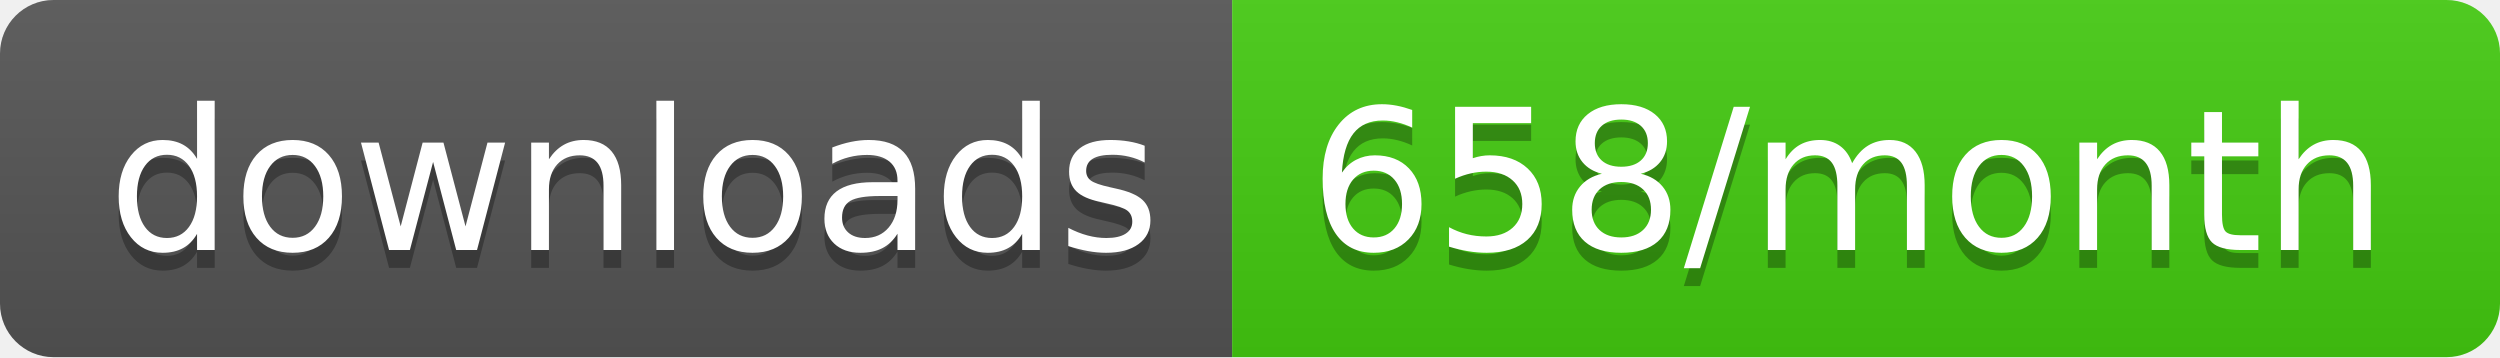
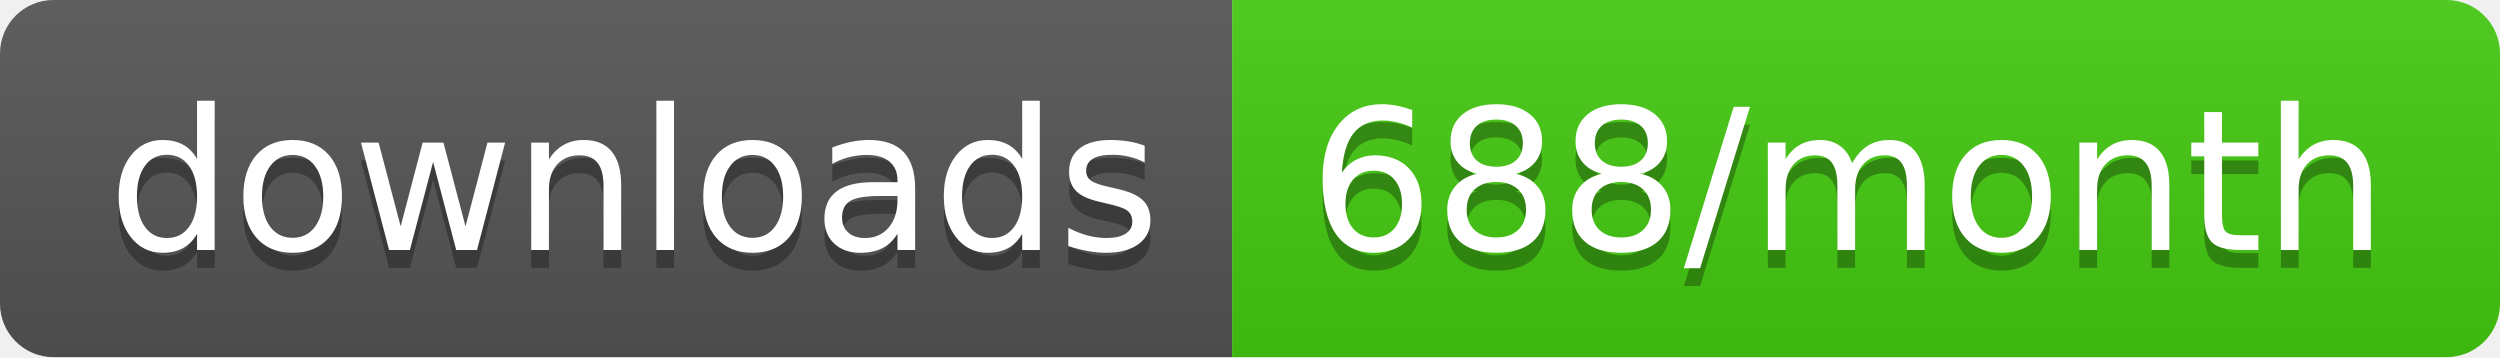
<svg xmlns="http://www.w3.org/2000/svg" width="140" height="20">
  <linearGradient id="b" x2="0" y2="100%">
    <stop offset="0" stop-color="#bbb" stop-opacity=".1" />
    <stop offset="1" stop-opacity=".1" />
  </linearGradient>
  <clipPath id="a">
    <rect width="140" height="20" rx="3" fill="#fff" />
  </clipPath>
  <g clip-path="url(#a)">
    <path fill="#555" d="M0 0h69v20H0z" />
    <path fill="#4c1" d="M69 0h71v20H69z" />
    <path fill="url(#b)" d="M0 0h140v20H0z" />
  </g>
  <g fill="#fff" text-anchor="middle" font-family="DejaVu Sans,Verdana,Geneva,sans-serif" font-size="110">
    <text x="355" y="150" fill="#010101" fill-opacity=".3" transform="scale(.1)" textLength="590">downloads</text>
    <text x="355" y="140" transform="scale(.1)" textLength="590">downloads</text>
-     <text x="1035" y="150" fill="#010101" fill-opacity=".3" transform="scale(.1)" textLength="610">658/month</text>
-     <text x="1035" y="140" transform="scale(.1)" textLength="610">658/month</text>
+     <text x="1035" y="150" fill="#010101" fill-opacity=".3" transform="scale(.1)" textLength="610">688/month</text>
+     <text x="1035" y="140" transform="scale(.1)" textLength="610">688/month</text>
  </g>
</svg>
